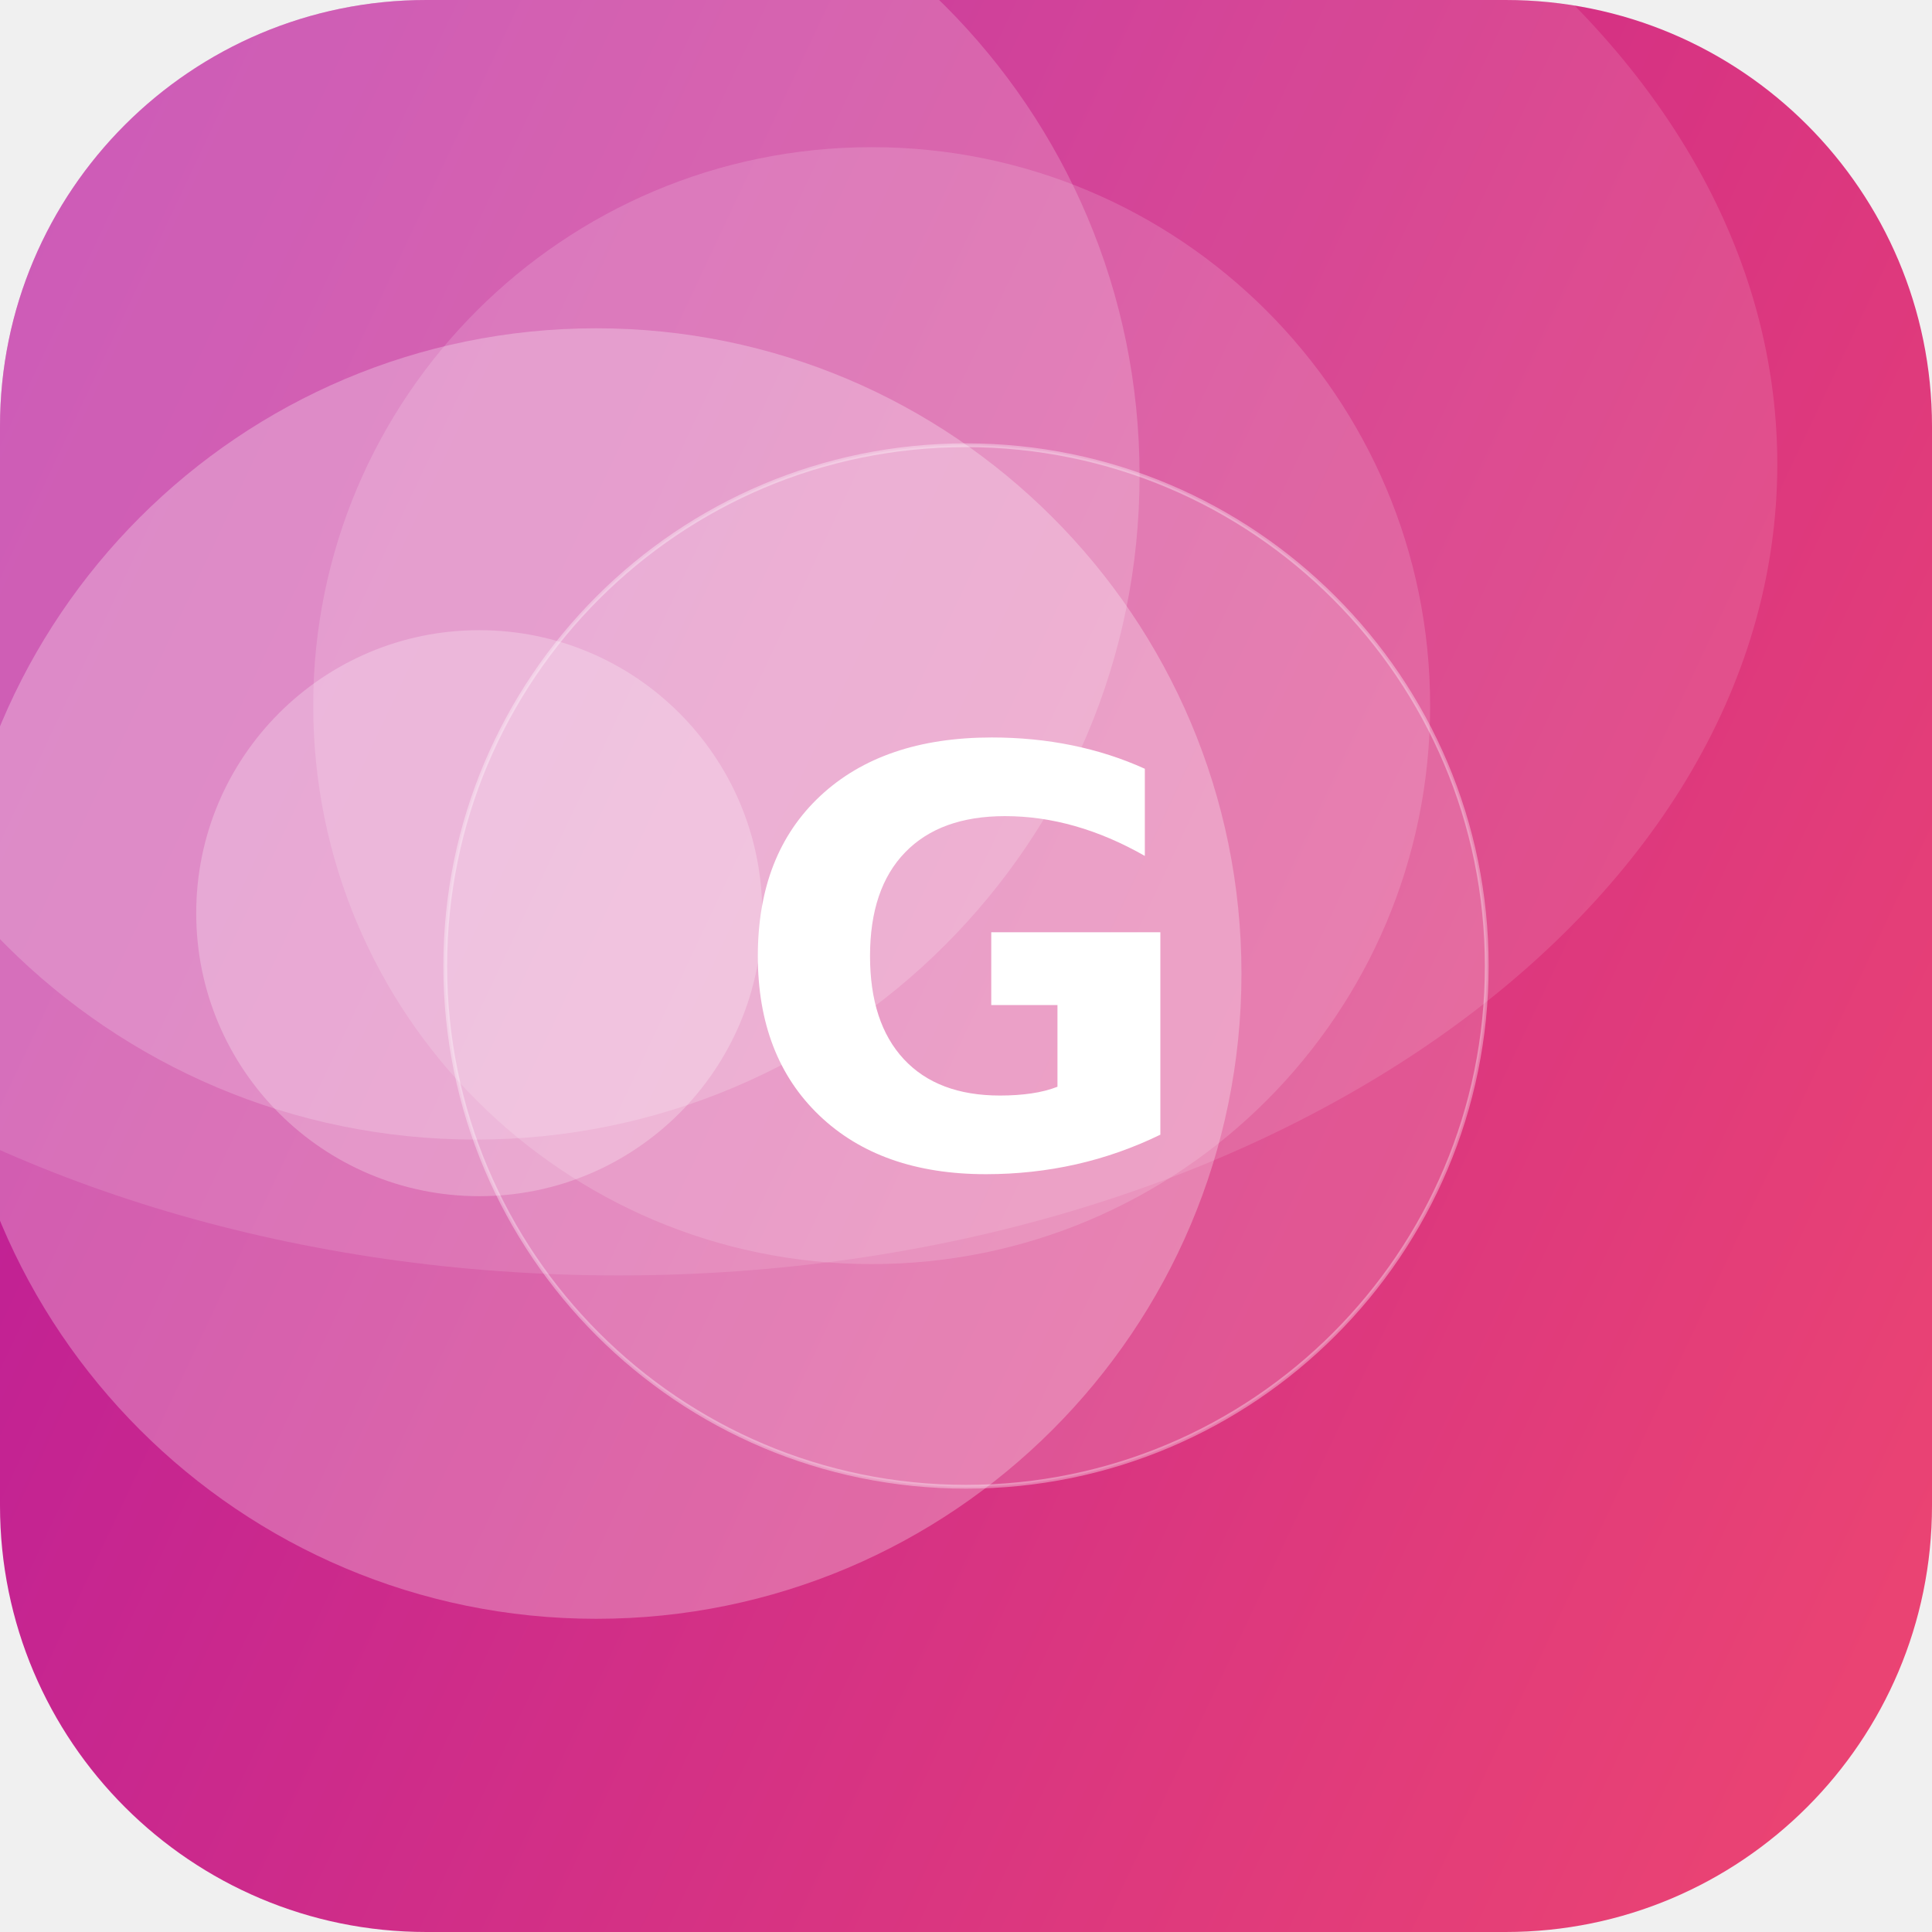
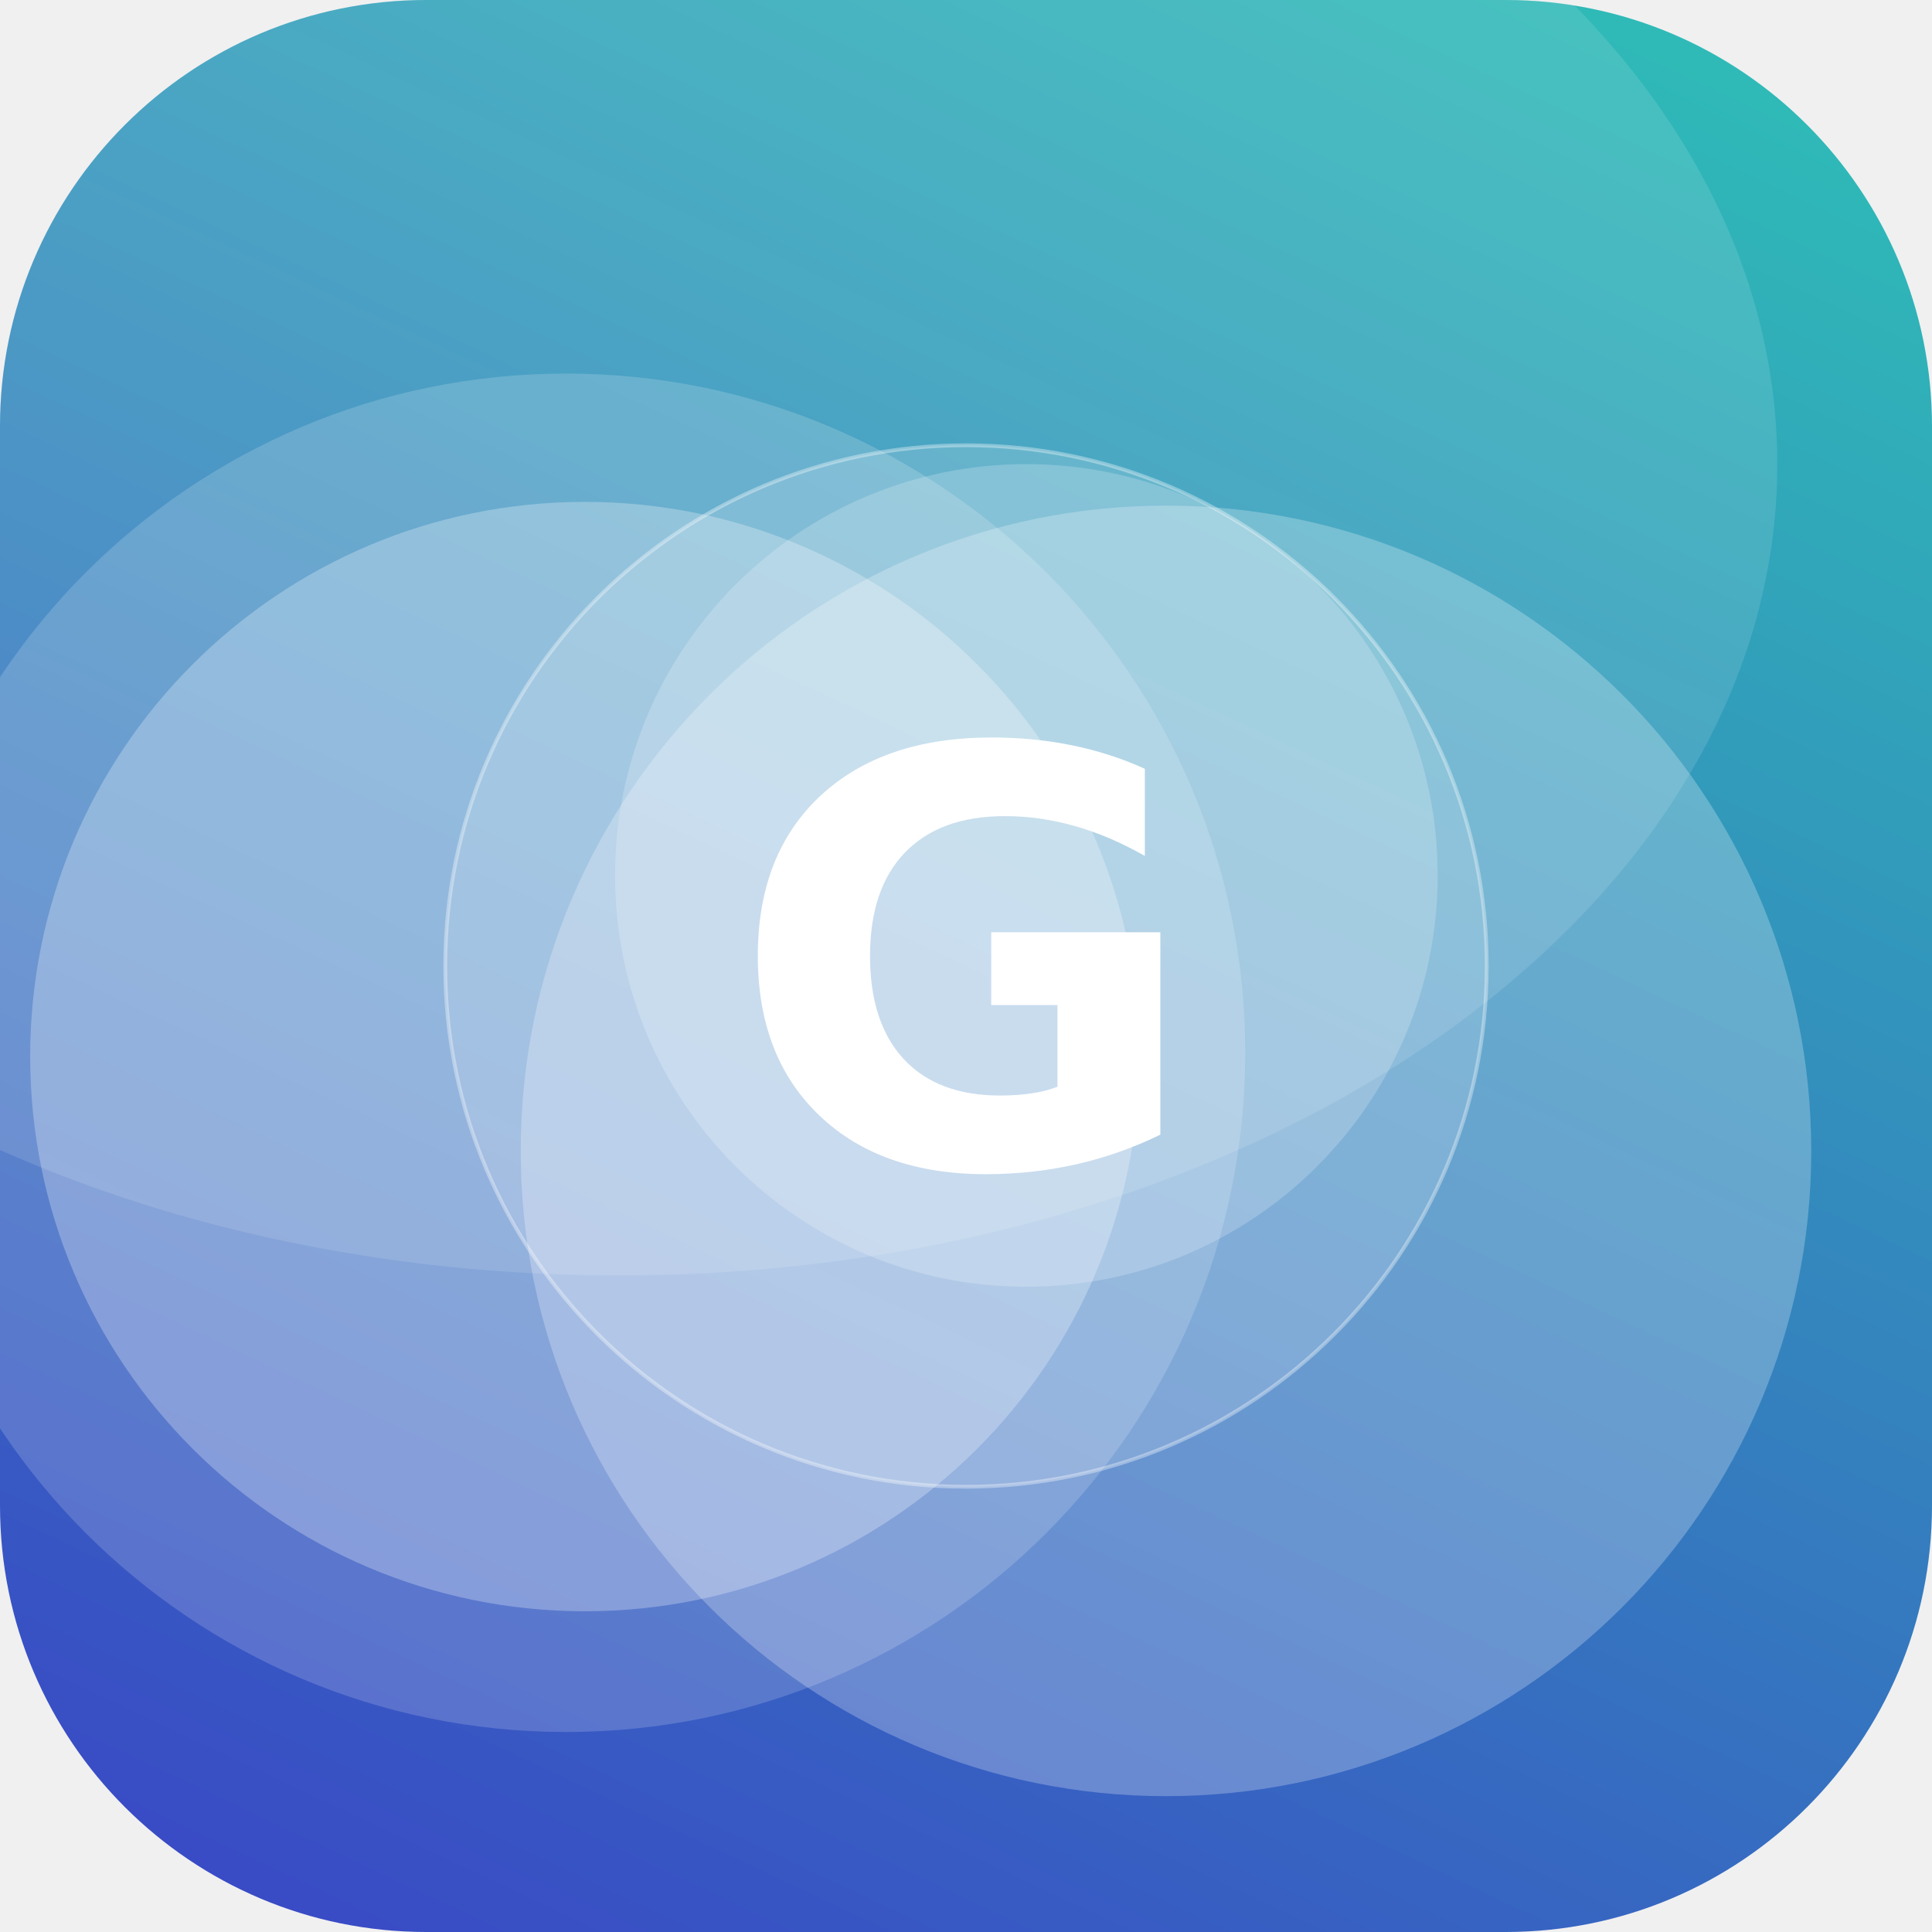
<svg xmlns="http://www.w3.org/2000/svg" width="512" height="512" viewBox="0 0 512 512">
  <defs>
-     <linearGradient id="g" x1="0" y1="0" x2="1" y2="1" gradientTransform="rotate(161 0.5 0.5)">
-       <stop offset="0" stop-color="#EF476F" />
-       <stop offset="1" stop-color="#B5179E" />
+     <linearGradient id="g" x1="0" y1="0" x2="1" y2="1" gradientTransform="rotate(70 0.5 0.5)">
+       <stop offset="0" stop-color="#2EC4B6" />
+       <stop offset="1" stop-color="#3A41C6" />
    </linearGradient>
    <clipPath id="c">
      <rect width="512" height="512" rx="113" />
    </clipPath>
  </defs>
  <g clip-path="url(#c)">
    <rect width="512" height="512" fill="url(#g)" />
-     <circle cx="231" cy="187" r="148" fill="#FFFFFF" fill-opacity="0.15" />
-     <circle cx="158" cy="258" r="171" fill="#FFFFFF" fill-opacity="0.27" />
-     <circle cx="126" cy="126" r="176" fill="#FFFFFF" fill-opacity="0.19" />
-     <circle cx="127" cy="242" r="75" fill="#FFFFFF" fill-opacity="0.25" />
+     <circle cx="272" cy="232" r="109" fill="#FFFFFF" fill-opacity="0.20" />
+     <circle cx="150" cy="279" r="180" fill="#FFFFFF" fill-opacity="0.17" />
+     <circle cx="155" cy="280" r="147" fill="#FFFFFF" fill-opacity="0.27" />
+     <circle cx="309" cy="305" r="171" fill="#FFFFFF" fill-opacity="0.25" />
    <ellipse cx="164" cy="123" rx="307" ry="215" fill="#FFFFFF" fill-opacity="0.12" />
    <circle cx="256" cy="256" r="138" fill="#FFFFFF" fill-opacity="0.16" stroke="#FFFFFF" stroke-opacity="0.35" />
    <text x="50%" y="50%" dy="53" text-anchor="middle" font-family="DejaVu Sans, Helvetica, Arial, sans-serif" font-weight="bold" font-size="153" fill="#FFFFFF">G</text>
  </g>
</svg>
